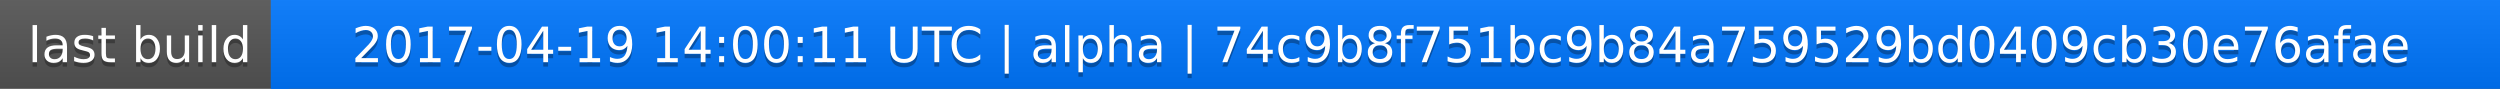
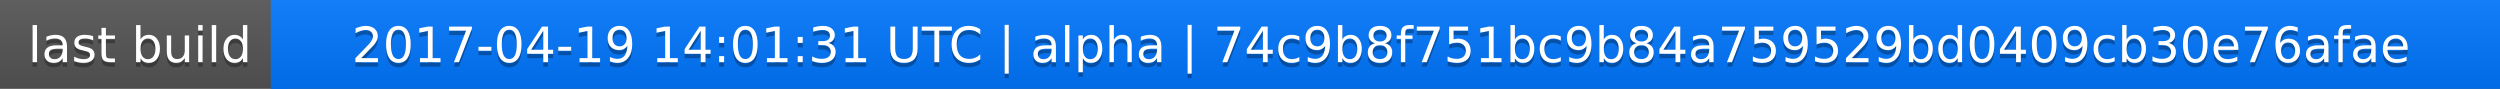
<svg xmlns="http://www.w3.org/2000/svg" width="563" height="20">
  <linearGradient id="a" x2="0" y2="100%">
    <stop offset="0" stop-color="#bbb" stop-opacity=".1" />
    <stop offset="1" stop-opacity=".1" />
  </linearGradient>
  <rect rx="0" width="563" height="20" fill="#555" />
  <rect rx="0" x="61" width="502" height="20" fill="#07f" />
  <path fill="#07f" d="M61 0h4v20h-4z" />
  <rect rx="0" width="563" height="20" fill="url(#a)" />
  <g fill="#fff" text-anchor="middle" font-family="DejaVu Sans,Verdana,Geneva,sans-serif" font-size="11">
    <text x="31.5" y="15" fill="#010101" fill-opacity=".3">last build</text>
    <text x="31.5" y="14">last build</text>
-     <text x="311" y="15" fill="#010101" fill-opacity=".3">2017-04-19 14:00:11 UTC | alpha | 74c9b8f751bc9b84a759529bd0409cb30e76afae</text>
-     <text x="311" y="14">2017-04-19 14:00:11 UTC | alpha | 74c9b8f751bc9b84a759529bd0409cb30e76afae</text>
+     <text x="311" y="15" fill="#010101" fill-opacity=".3">2017-04-19 14:01:31 UTC | alpha | 74c9b8f751bc9b84a759529bd0409cb30e76afae</text>
+     <text x="311" y="14">2017-04-19 14:01:31 UTC | alpha | 74c9b8f751bc9b84a759529bd0409cb30e76afae</text>
  </g>
</svg>
